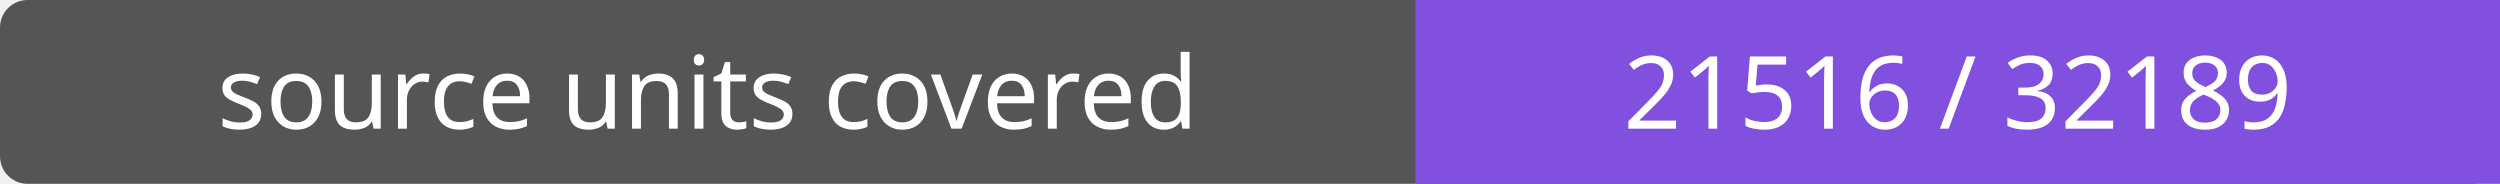
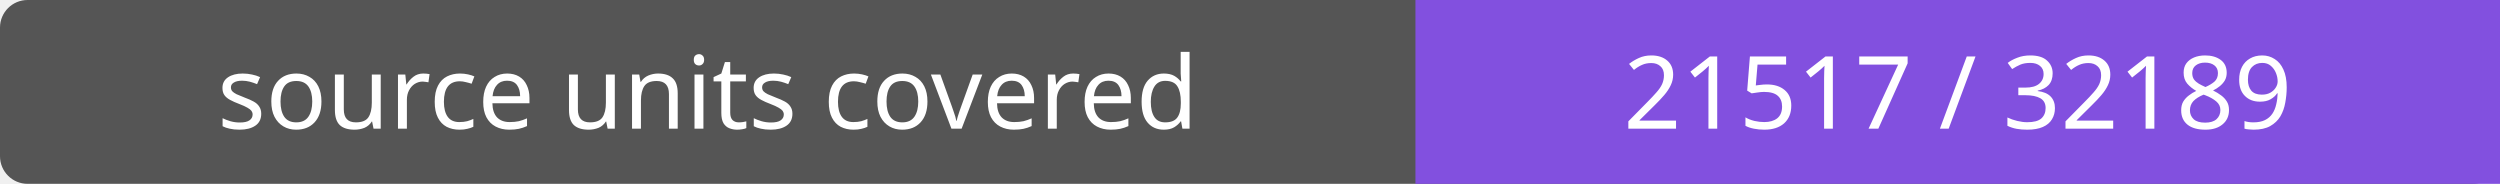
- <svg xmlns="http://www.w3.org/2000/svg" width="272" height="20" role="img" aria-label="source units covered: 21516 / 32189">
+ <svg xmlns="http://www.w3.org/2000/svg" width="272" height="20" role="img" aria-label="source units covered: 21517 / 32189">
  <rect width="272" height="20" rx="3" fill="#555" />
  <path fill="#8250df" d="M154 0h118v20H154z" />
  <g fill="#fff" text-anchor="middle" font-family="Verdana,sans-serif" font-size="11">
    <text x="77.0" y="14">source units covered</text>
-     <text x="213.0" y="14">21516 / 32189</text>
+     <text x="213.0" y="14">21517 / 32189</text>
  </g>
</svg>
